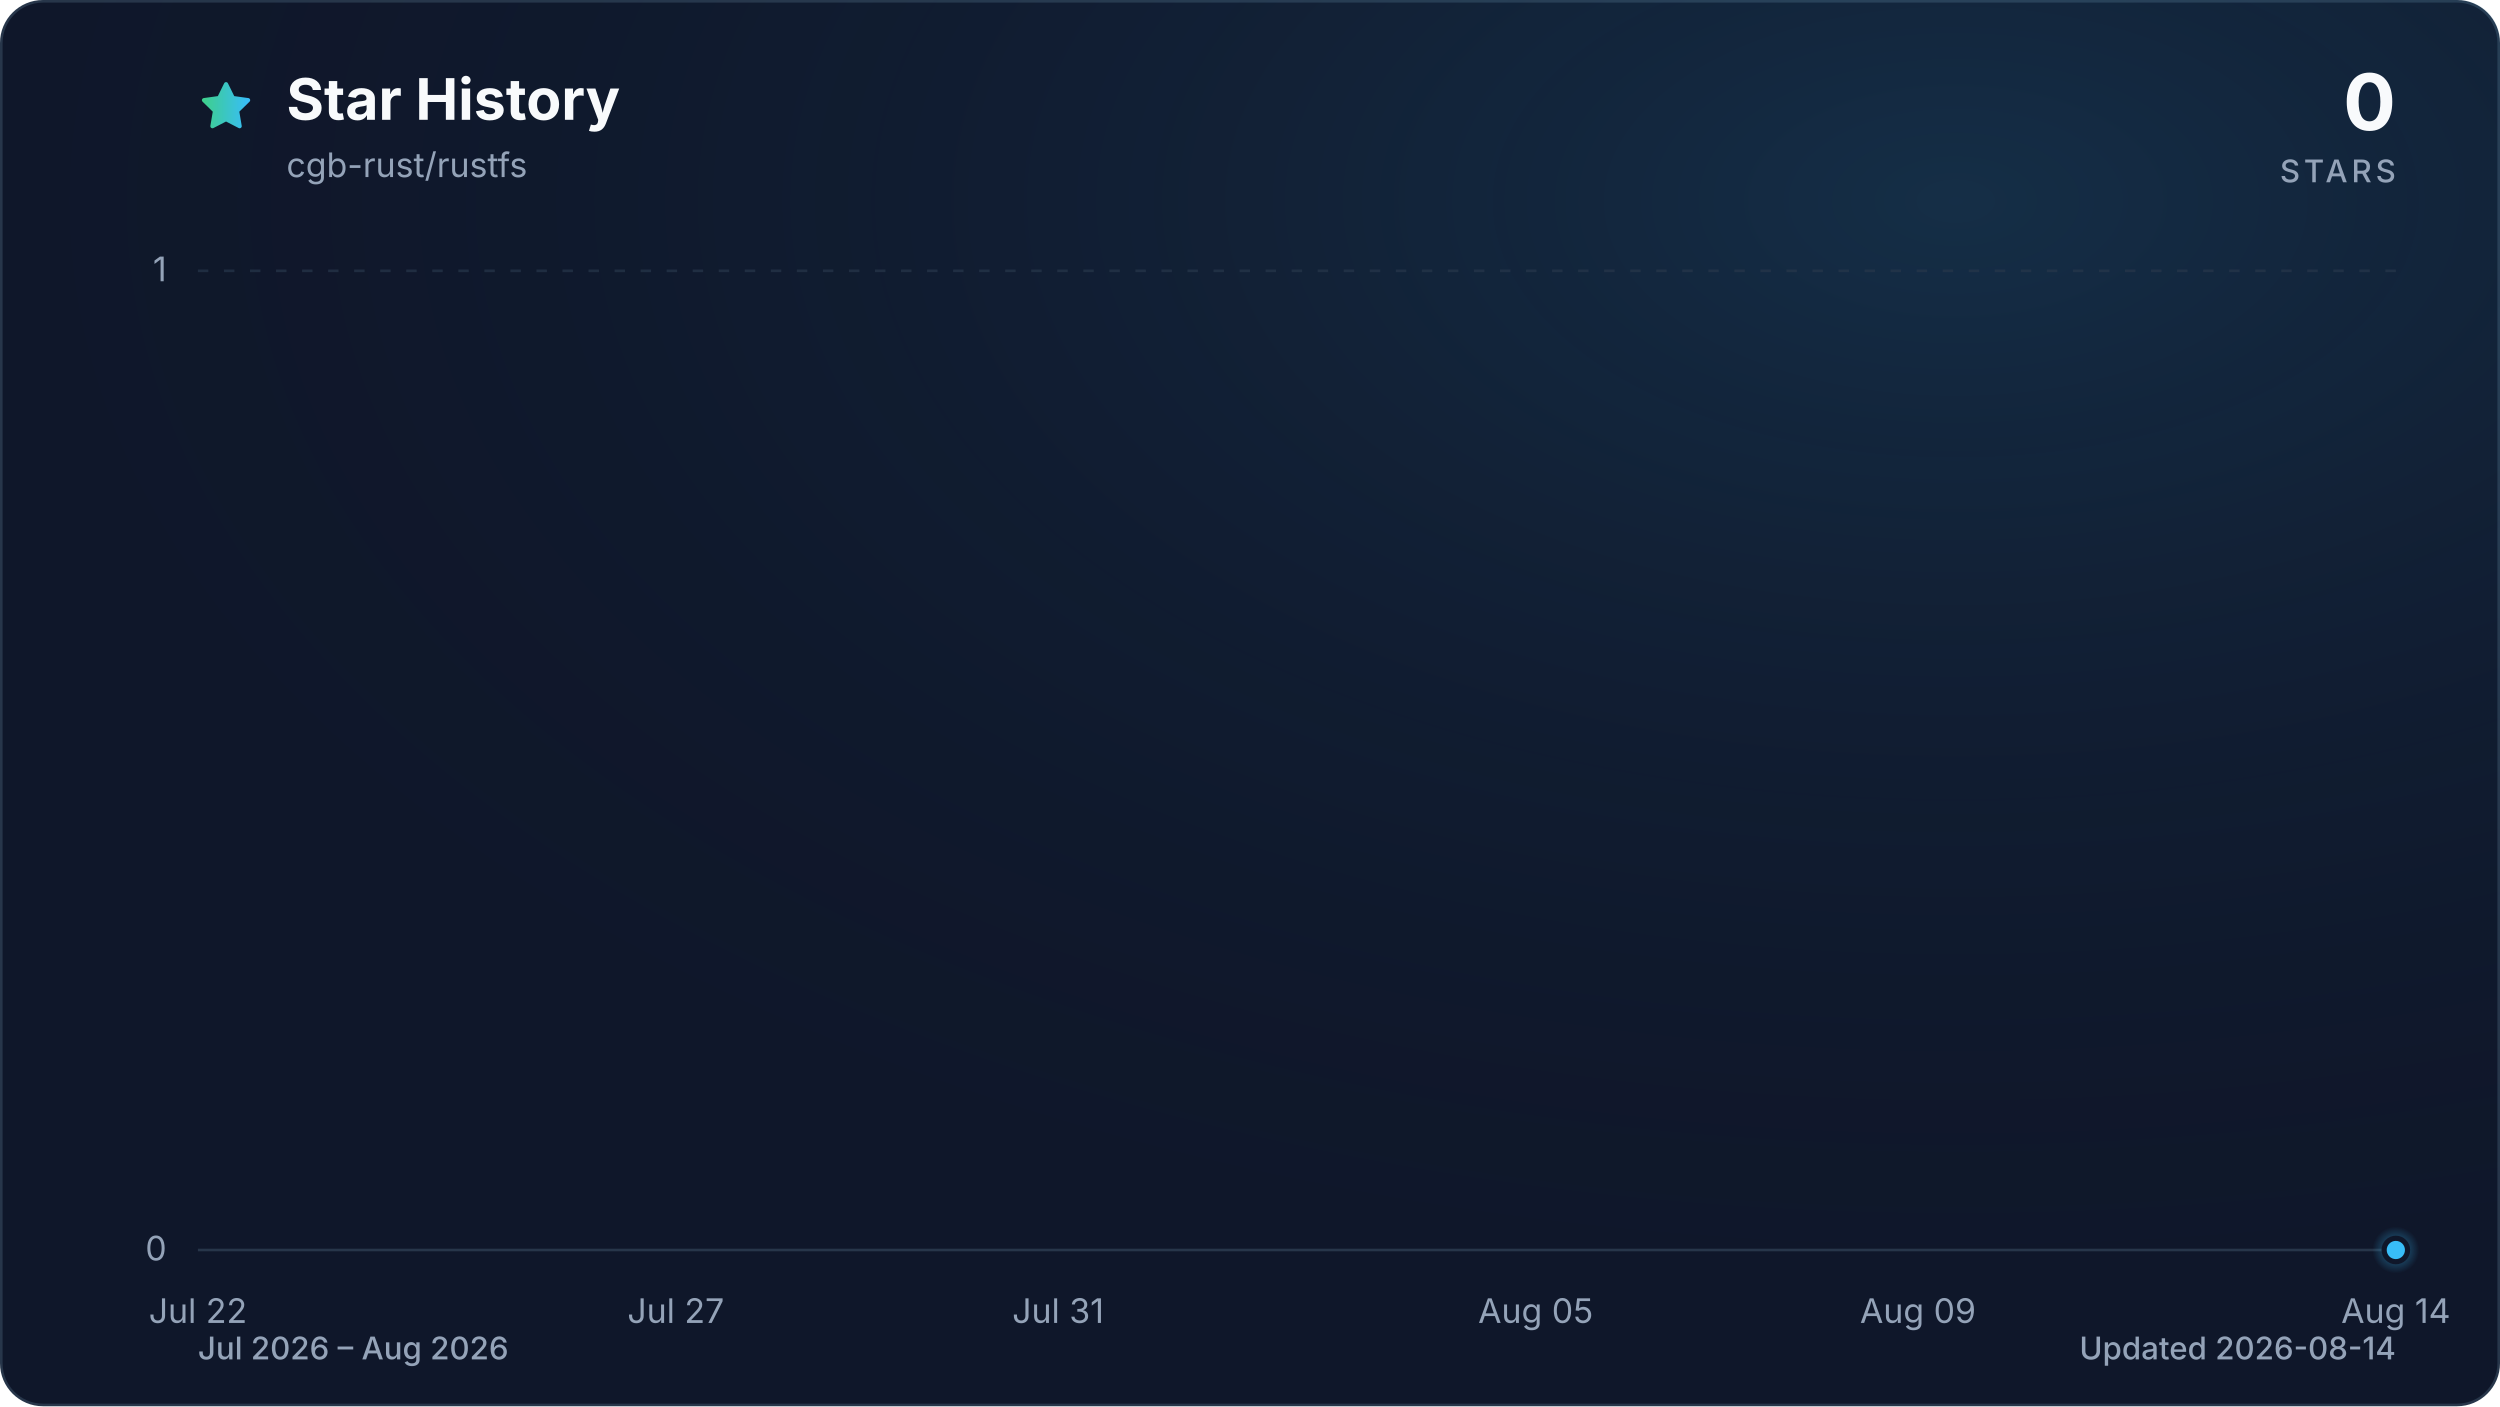
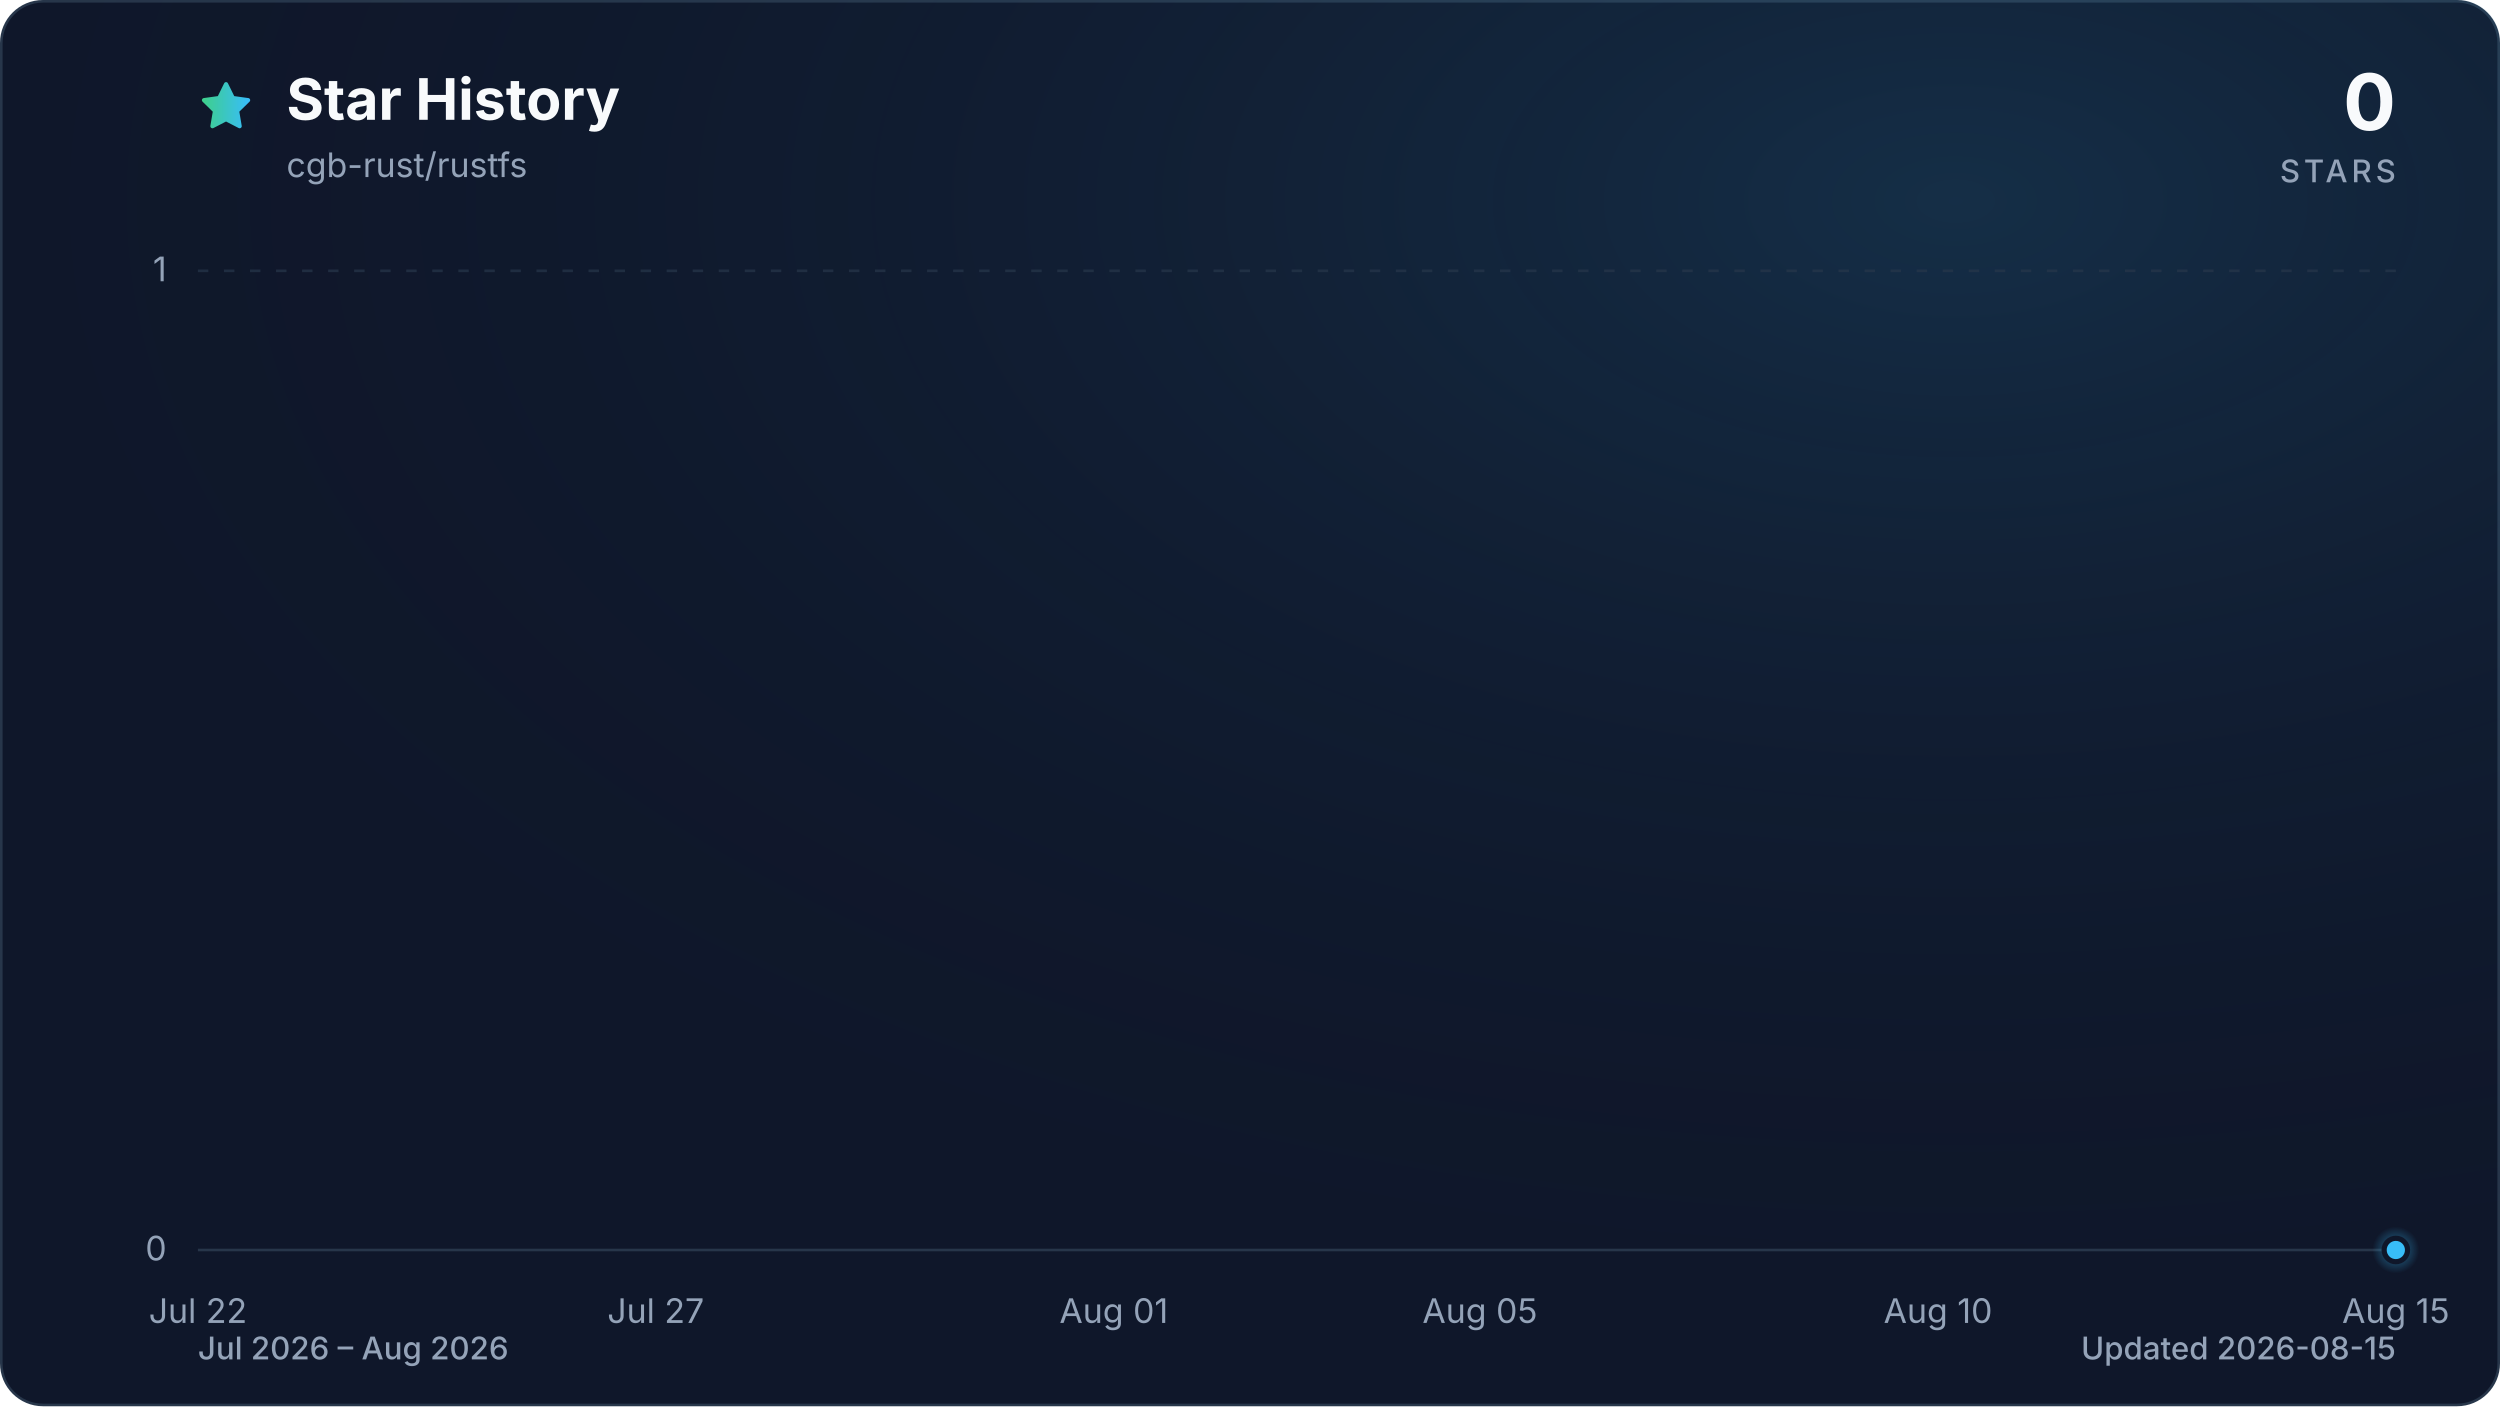
<svg xmlns="http://www.w3.org/2000/svg" viewBox="0 0 960 540" role="img" aria-labelledby="title description" data-style="gradient" data-variant="glow" data-animated="true">
  <defs>
    <linearGradient id="trend" x1="0" y1="0" x2="1" y2="0">
      <stop offset="0%" stop-color="#3ecf8e" />
      <stop offset="100%" stop-color="#38bdf8" />
    </linearGradient>
    <linearGradient id="area" x1="0" y1="0" x2="0" y2="1">
      <stop offset="0%" stop-color="#3ecf8e" stop-opacity="0.30" />
      <stop offset="55%" stop-color="#38bdf8" stop-opacity="0.10" />
      <stop offset="100%" stop-color="#38bdf8" stop-opacity="0.01" />
    </linearGradient>
    <radialGradient id="marker-halo" cx="50%" cy="50%" r="50%">
      <stop offset="0%" stop-color="#38bdf8" stop-opacity="0.55" />
      <stop offset="100%" stop-color="#38bdf8" stop-opacity="0" />
    </radialGradient>
    <radialGradient id="surface-glow" cx="78%" cy="14%" r="80%">
      <stop offset="0%" stop-color="#38bdf8" stop-opacity="0.14" />
      <stop offset="100%" stop-color="#0f172a" stop-opacity="0" />
    </radialGradient>
    <filter id="trend-glow" x="-20%" y="-20%" width="140%" height="140%">
      <feGaussianBlur stdDeviation="7" />
    </filter>
  </defs>
  <style>
.trend-enter{transform-box:fill-box;transform-origin:center;animation:trend-enter 520ms cubic-bezier(0.16,1,0.3,1)}
.marker-enter{transform-box:fill-box;transform-origin:center;animation:marker-enter 320ms cubic-bezier(0.16,1,0.3,1) 200ms both}
.marker-pulse{transform-box:fill-box;transform-origin:center;animation:marker-pulse 2.6s ease-out infinite}
@keyframes trend-enter{from{opacity:.35;transform:translateY(10px)}to{opacity:1;transform:translateY(0)}}
@keyframes marker-enter{from{opacity:0;transform:scale(.4)}to{opacity:1;transform:scale(1)}}
@keyframes marker-pulse{0%{opacity:.5;transform:scale(.7)}70%,100%{opacity:0;transform:scale(2.1)}}
@media (prefers-reduced-motion:reduce){.trend-enter,.marker-enter,.marker-pulse{animation:none!important}}
@media (prefers-reduced-motion:reduce){.marker-pulse{opacity:0}}
</style>
  <rect x="0.5" y="0.5" width="959" height="539" fill="#0f172a" stroke="#27364a" stroke-width="1" rx="16" />
  <rect width="960" height="540" fill="url(#surface-glow)" rx="16" />
  <path d="M12 2.6l2.9 5.9 6.5.9-4.7 4.6 1.1 6.5-5.8-3-5.8 3 1.1-6.5-4.7-4.6 6.5-.9L12 2.6Z" transform="translate(76 30) scale(.9)" fill="url(#trend)" stroke="url(#trend)" stroke-width="1.8" stroke-linejoin="round" aria-hidden="true" />
  <text x="110" y="46" fill="#f8fafc" font-family="ui-sans-serif, system-ui, -apple-system, BlinkMacSystemFont, 'Segoe UI', sans-serif" font-size="22" font-weight="700">Star History</text>
  <text x="110" y="68" fill="#94a3b8" font-family="ui-sans-serif, system-ui, -apple-system, BlinkMacSystemFont, 'Segoe UI', sans-serif" font-size="13">cgb-rust/rustfs</text>
  <text x="920" y="50" fill="#f8fafc" font-family="ui-sans-serif, system-ui, -apple-system, BlinkMacSystemFont, 'Segoe UI', sans-serif" font-size="30" font-weight="700" text-anchor="end">0</text>
  <text x="920" y="70" fill="#94a3b8" font-family="ui-sans-serif, system-ui, -apple-system, BlinkMacSystemFont, 'Segoe UI', sans-serif" font-size="12" font-weight="500" letter-spacing="1.5" text-anchor="end">STARS</text>
  <line x1="76" y1="480.0" x2="920" y2="480.0" stroke="#27364a" stroke-width="1" stroke-dasharray="0" opacity="1" />
  <text x="64" y="484.0" fill="#94a3b8" font-family="ui-sans-serif, system-ui, -apple-system, BlinkMacSystemFont, 'Segoe UI', sans-serif" font-size="13" text-anchor="end">0</text>
  <line x1="76" y1="104.0" x2="920" y2="104.0" stroke="#27364a" stroke-width="1" stroke-dasharray="4 6" opacity="0.7" />
  <text x="64" y="108.0" fill="#94a3b8" font-family="ui-sans-serif, system-ui, -apple-system, BlinkMacSystemFont, 'Segoe UI', sans-serif" font-size="13" text-anchor="end">1</text>
  <text x="76.0" y="508" fill="#94a3b8" font-family="ui-sans-serif, system-ui, -apple-system, BlinkMacSystemFont, 'Segoe UI', sans-serif" font-size="13" text-anchor="middle">Jul 22</text>
-   <text x="259.5" y="508" fill="#94a3b8" font-family="ui-sans-serif, system-ui, -apple-system, BlinkMacSystemFont, 'Segoe UI', sans-serif" font-size="13" text-anchor="middle">Jul 27</text>
-   <text x="406.3" y="508" fill="#94a3b8" font-family="ui-sans-serif, system-ui, -apple-system, BlinkMacSystemFont, 'Segoe UI', sans-serif" font-size="13" text-anchor="middle">Jul 31</text>
-   <text x="589.7" y="508" fill="#94a3b8" font-family="ui-sans-serif, system-ui, -apple-system, BlinkMacSystemFont, 'Segoe UI', sans-serif" font-size="13" text-anchor="middle">Aug 05</text>
-   <text x="736.5" y="508" fill="#94a3b8" font-family="ui-sans-serif, system-ui, -apple-system, BlinkMacSystemFont, 'Segoe UI', sans-serif" font-size="13" text-anchor="middle">Aug 09</text>
-   <text x="920.0" y="508" fill="#94a3b8" font-family="ui-sans-serif, system-ui, -apple-system, BlinkMacSystemFont, 'Segoe UI', sans-serif" font-size="13" text-anchor="middle">Aug 14</text>
+   <text x="251.8" y="508" fill="#94a3b8" font-family="ui-sans-serif, system-ui, -apple-system, BlinkMacSystemFont, 'Segoe UI', sans-serif" font-size="13" text-anchor="middle">Jul 27</text>
+   <text x="427.7" y="508" fill="#94a3b8" font-family="ui-sans-serif, system-ui, -apple-system, BlinkMacSystemFont, 'Segoe UI', sans-serif" font-size="13" text-anchor="middle">Aug 01</text>
+   <text x="568.3" y="508" fill="#94a3b8" font-family="ui-sans-serif, system-ui, -apple-system, BlinkMacSystemFont, 'Segoe UI', sans-serif" font-size="13" text-anchor="middle">Aug 05</text>
+   <text x="744.2" y="508" fill="#94a3b8" font-family="ui-sans-serif, system-ui, -apple-system, BlinkMacSystemFont, 'Segoe UI', sans-serif" font-size="13" text-anchor="middle">Aug 10</text>
+   <text x="920.0" y="508" fill="#94a3b8" font-family="ui-sans-serif, system-ui, -apple-system, BlinkMacSystemFont, 'Segoe UI', sans-serif" font-size="13" text-anchor="middle">Aug 15</text>
  <g class="trend-enter">
-     <path d="M 76.0 480.0 C 88.2 480.0, 100.5 480.0, 112.7 480.0 C 124.9 480.0, 137.2 480.0, 149.4 480.0 C 161.6 480.0, 173.9 480.0, 186.1 480.0 C 198.3 480.0, 210.6 480.0, 222.8 480.0 C 235.0 480.0, 247.2 480.0, 259.5 480.0 C 271.7 480.0, 283.9 480.0, 296.2 480.0 C 308.4 480.0, 320.6 480.0, 332.9 480.0 C 345.1 480.0, 357.3 480.0, 369.6 480.0 C 381.8 480.0, 394.0 480.0, 406.3 480.0 C 418.5 480.0, 430.7 480.0, 443.0 480.0 C 455.2 480.0, 467.4 480.0, 479.7 480.0 C 491.9 480.0, 504.1 480.0, 516.3 480.0 C 528.6 480.0, 540.8 480.0, 553.0 480.0 C 565.3 480.0, 577.5 480.0, 589.7 480.0 C 602.0 480.0, 614.2 480.0, 626.4 480.0 C 638.7 480.0, 650.9 480.0, 663.1 480.0 C 675.4 480.0, 687.6 480.0, 699.8 480.0 C 712.1 480.0, 724.3 480.0, 736.5 480.0 C 748.8 480.0, 761.0 480.0, 773.2 480.0 C 785.4 480.0, 797.7 480.0, 809.9 480.0 C 822.1 480.0, 834.4 480.0, 846.6 480.0 C 858.8 480.0, 871.1 480.0, 883.3 480.0 C 895.5 480.0, 907.8 480.0, 920.0 480.0 L 920.0 480.0 L 76.0 480.0 Z" fill="url(#area)" />
-     <path d="M 76.0 480.0 C 88.2 480.0, 100.5 480.0, 112.7 480.0 C 124.9 480.0, 137.2 480.0, 149.4 480.0 C 161.6 480.0, 173.9 480.0, 186.1 480.0 C 198.3 480.0, 210.6 480.0, 222.8 480.0 C 235.0 480.0, 247.2 480.0, 259.5 480.0 C 271.7 480.0, 283.9 480.0, 296.2 480.0 C 308.4 480.0, 320.6 480.0, 332.9 480.0 C 345.1 480.0, 357.3 480.0, 369.6 480.0 C 381.8 480.0, 394.0 480.0, 406.3 480.0 C 418.5 480.0, 430.7 480.0, 443.0 480.0 C 455.2 480.0, 467.4 480.0, 479.7 480.0 C 491.9 480.0, 504.1 480.0, 516.3 480.0 C 528.6 480.0, 540.8 480.0, 553.0 480.0 C 565.3 480.0, 577.5 480.0, 589.7 480.0 C 602.0 480.0, 614.2 480.0, 626.4 480.0 C 638.7 480.0, 650.9 480.0, 663.1 480.0 C 675.4 480.0, 687.6 480.0, 699.8 480.0 C 712.1 480.0, 724.3 480.0, 736.5 480.0 C 748.8 480.0, 761.0 480.0, 773.2 480.0 C 785.4 480.0, 797.7 480.0, 809.9 480.0 C 822.1 480.0, 834.4 480.0, 846.6 480.0 C 858.8 480.0, 871.1 480.0, 883.3 480.0 C 895.5 480.0, 907.8 480.0, 920.0 480.0" fill="none" stroke="url(#trend)" stroke-width="12" stroke-linecap="round" stroke-linejoin="round" opacity="0.16" filter="url(#trend-glow)" />
-     <path d="M 76.0 480.0 C 88.2 480.0, 100.5 480.0, 112.7 480.0 C 124.9 480.0, 137.2 480.0, 149.4 480.0 C 161.6 480.0, 173.9 480.0, 186.1 480.0 C 198.3 480.0, 210.6 480.0, 222.8 480.0 C 235.0 480.0, 247.2 480.0, 259.5 480.0 C 271.7 480.0, 283.9 480.0, 296.2 480.0 C 308.4 480.0, 320.6 480.0, 332.9 480.0 C 345.1 480.0, 357.3 480.0, 369.6 480.0 C 381.8 480.0, 394.0 480.0, 406.3 480.0 C 418.5 480.0, 430.7 480.0, 443.0 480.0 C 455.2 480.0, 467.4 480.0, 479.7 480.0 C 491.9 480.0, 504.1 480.0, 516.3 480.0 C 528.6 480.0, 540.8 480.0, 553.0 480.0 C 565.3 480.0, 577.5 480.0, 589.7 480.0 C 602.0 480.0, 614.2 480.0, 626.4 480.0 C 638.7 480.0, 650.9 480.0, 663.1 480.0 C 675.4 480.0, 687.6 480.0, 699.8 480.0 C 712.1 480.0, 724.3 480.0, 736.5 480.0 C 748.8 480.0, 761.0 480.0, 773.2 480.0 C 785.4 480.0, 797.7 480.0, 809.9 480.0 C 822.1 480.0, 834.4 480.0, 846.6 480.0 C 858.8 480.0, 871.1 480.0, 883.3 480.0 C 895.5 480.0, 907.8 480.0, 920.0 480.0" fill="none" stroke="url(#trend)" stroke-width="3" stroke-linecap="round" stroke-linejoin="round" />
+     <path d="M 76.0 480.0 C 87.7 480.0, 99.4 480.0, 111.2 480.0 C 122.9 480.0, 134.6 480.0, 146.3 480.0 C 158.1 480.0, 169.8 480.0, 181.5 480.0 C 193.2 480.0, 204.9 480.0, 216.7 480.0 C 228.4 480.0, 240.1 480.0, 251.8 480.0 C 263.6 480.0, 275.3 480.0, 287.0 480.0 C 298.7 480.0, 310.4 480.0, 322.2 480.0 C 333.9 480.0, 345.6 480.0, 357.3 480.0 C 369.1 480.0, 380.8 480.0, 392.5 480.0 C 404.2 480.0, 415.9 480.0, 427.7 480.0 C 439.4 480.0, 451.1 480.0, 462.8 480.0 C 474.6 480.0, 486.3 480.0, 498.0 480.0 C 509.7 480.0, 521.4 480.0, 533.2 480.0 C 544.9 480.0, 556.6 480.0, 568.3 480.0 C 580.1 480.0, 591.8 480.0, 603.5 480.0 C 615.2 480.0, 626.9 480.0, 638.7 480.0 C 650.4 480.0, 662.1 480.0, 673.8 480.0 C 685.6 480.0, 697.3 480.0, 709.0 480.0 C 720.7 480.0, 732.4 480.0, 744.2 480.0 C 755.9 480.0, 767.6 480.0, 779.3 480.0 C 791.1 480.0, 802.8 480.0, 814.5 480.0 C 826.2 480.0, 837.9 480.0, 849.7 480.0 C 861.4 480.0, 873.1 480.0, 884.8 480.0 C 896.6 480.0, 908.3 480.0, 920.0 480.0 L 920.0 480.0 L 76.0 480.0 Z" fill="url(#area)" />
+     <path d="M 76.0 480.0 C 87.7 480.0, 99.4 480.0, 111.2 480.0 C 122.9 480.0, 134.6 480.0, 146.3 480.0 C 158.1 480.0, 169.8 480.0, 181.5 480.0 C 193.2 480.0, 204.9 480.0, 216.7 480.0 C 228.4 480.0, 240.1 480.0, 251.8 480.0 C 263.6 480.0, 275.3 480.0, 287.0 480.0 C 298.7 480.0, 310.4 480.0, 322.2 480.0 C 333.9 480.0, 345.6 480.0, 357.3 480.0 C 369.1 480.0, 380.8 480.0, 392.5 480.0 C 404.2 480.0, 415.9 480.0, 427.7 480.0 C 439.4 480.0, 451.1 480.0, 462.8 480.0 C 474.6 480.0, 486.3 480.0, 498.0 480.0 C 509.7 480.0, 521.4 480.0, 533.2 480.0 C 544.9 480.0, 556.6 480.0, 568.3 480.0 C 580.1 480.0, 591.8 480.0, 603.5 480.0 C 615.2 480.0, 626.9 480.0, 638.7 480.0 C 650.4 480.0, 662.1 480.0, 673.8 480.0 C 685.6 480.0, 697.3 480.0, 709.0 480.0 C 720.7 480.0, 732.4 480.0, 744.2 480.0 C 755.9 480.0, 767.6 480.0, 779.3 480.0 C 791.1 480.0, 802.8 480.0, 814.5 480.0 C 826.2 480.0, 837.9 480.0, 849.7 480.0 C 861.4 480.0, 873.1 480.0, 884.8 480.0 C 896.6 480.0, 908.3 480.0, 920.0 480.0" fill="none" stroke="url(#trend)" stroke-width="12" stroke-linecap="round" stroke-linejoin="round" opacity="0.16" filter="url(#trend-glow)" />
+     <path d="M 76.0 480.0 C 87.7 480.0, 99.4 480.0, 111.2 480.0 C 122.9 480.0, 134.6 480.0, 146.3 480.0 C 158.1 480.0, 169.8 480.0, 181.5 480.0 C 193.2 480.0, 204.9 480.0, 216.7 480.0 C 228.4 480.0, 240.1 480.0, 251.8 480.0 C 263.6 480.0, 275.3 480.0, 287.0 480.0 C 298.7 480.0, 310.4 480.0, 322.2 480.0 C 333.9 480.0, 345.6 480.0, 357.3 480.0 C 369.1 480.0, 380.8 480.0, 392.5 480.0 C 404.2 480.0, 415.9 480.0, 427.7 480.0 C 439.4 480.0, 451.1 480.0, 462.8 480.0 C 474.6 480.0, 486.3 480.0, 498.0 480.0 C 509.7 480.0, 521.4 480.0, 533.2 480.0 C 544.9 480.0, 556.6 480.0, 568.3 480.0 C 580.1 480.0, 591.8 480.0, 603.5 480.0 C 615.2 480.0, 626.9 480.0, 638.7 480.0 C 650.4 480.0, 662.1 480.0, 673.8 480.0 C 685.6 480.0, 697.3 480.0, 709.0 480.0 C 720.7 480.0, 732.4 480.0, 744.2 480.0 C 755.9 480.0, 767.6 480.0, 779.3 480.0 C 791.1 480.0, 802.8 480.0, 814.5 480.0 C 826.2 480.0, 837.9 480.0, 849.7 480.0 C 861.4 480.0, 873.1 480.0, 884.8 480.0 C 896.6 480.0, 908.3 480.0, 920.0 480.0" fill="none" stroke="url(#trend)" stroke-width="3" stroke-linecap="round" stroke-linejoin="round" />
  </g>
  <g class="marker-enter">
    <circle class="marker-pulse" cx="920.0" cy="480.0" r="9" fill="url(#marker-halo)" />
    <circle cx="920.0" cy="480.0" r="4.5" fill="#38bdf8" stroke="#0f172a" stroke-width="2" />
  </g>
  <text x="76" y="522" fill="#94a3b8" font-family="ui-sans-serif, system-ui, -apple-system, BlinkMacSystemFont, 'Segoe UI', sans-serif" font-size="12" font-weight="500">Jul 2026 – Aug 2026</text>
-   <text x="920" y="522" fill="#94a3b8" font-family="ui-sans-serif, system-ui, -apple-system, BlinkMacSystemFont, 'Segoe UI', sans-serif" font-size="12" font-weight="500" text-anchor="end">Updated 2026-08-14</text>
+   <text x="920" y="522" fill="#94a3b8" font-family="ui-sans-serif, system-ui, -apple-system, BlinkMacSystemFont, 'Segoe UI', sans-serif" font-size="12" font-weight="500" text-anchor="end">Updated 2026-08-15</text>
</svg>
